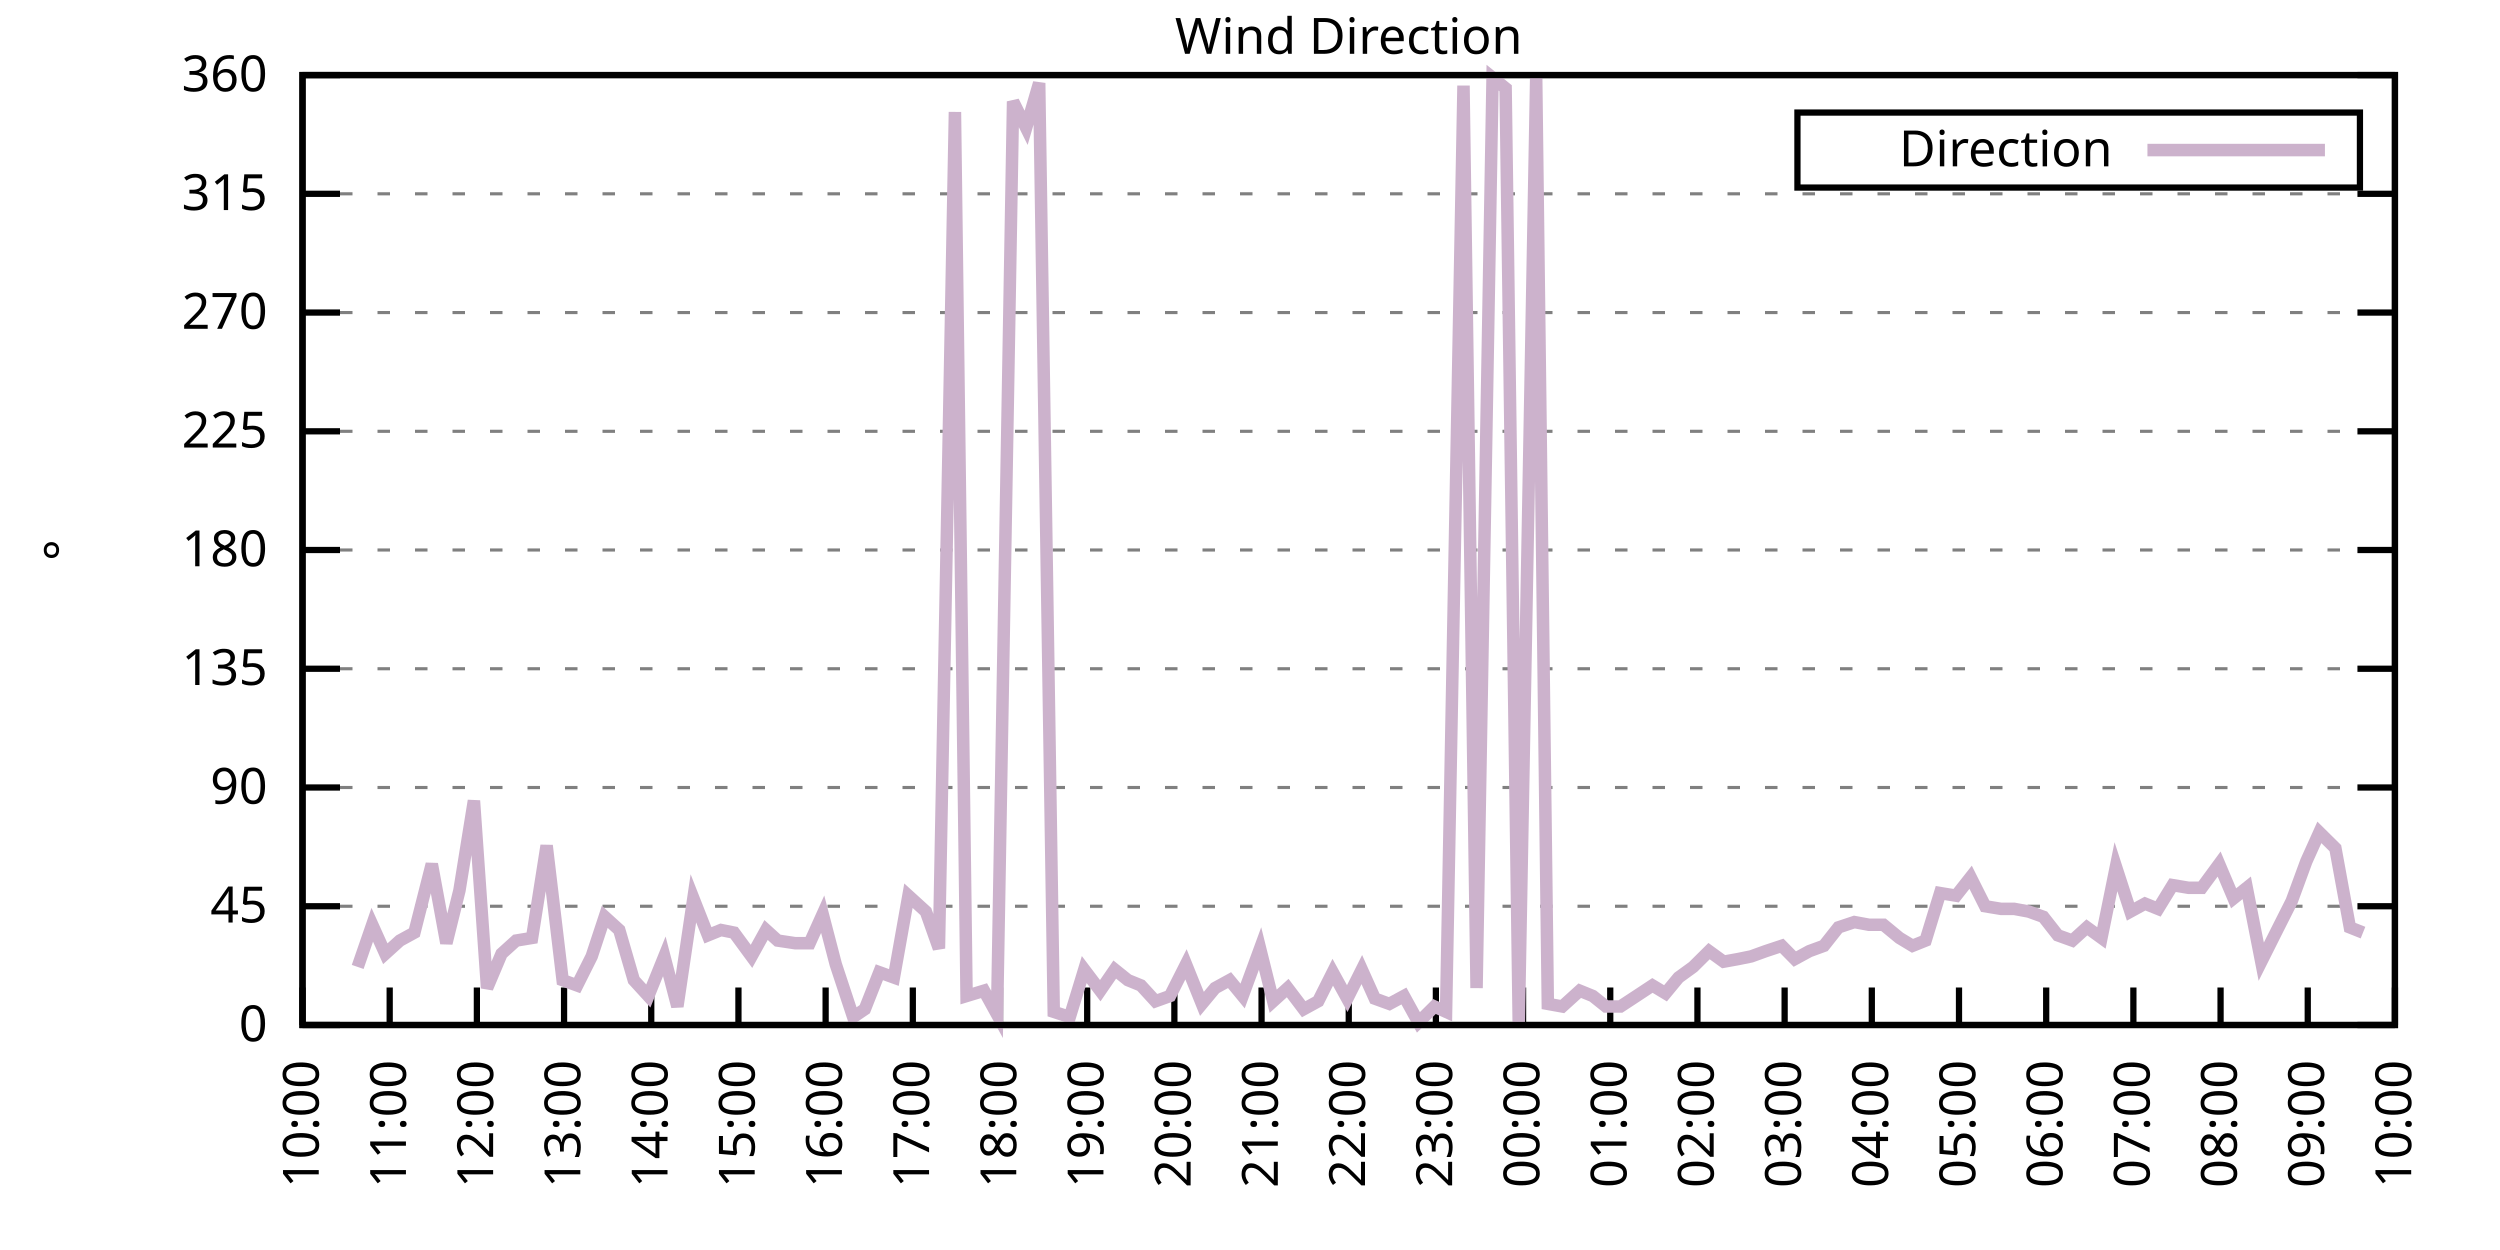
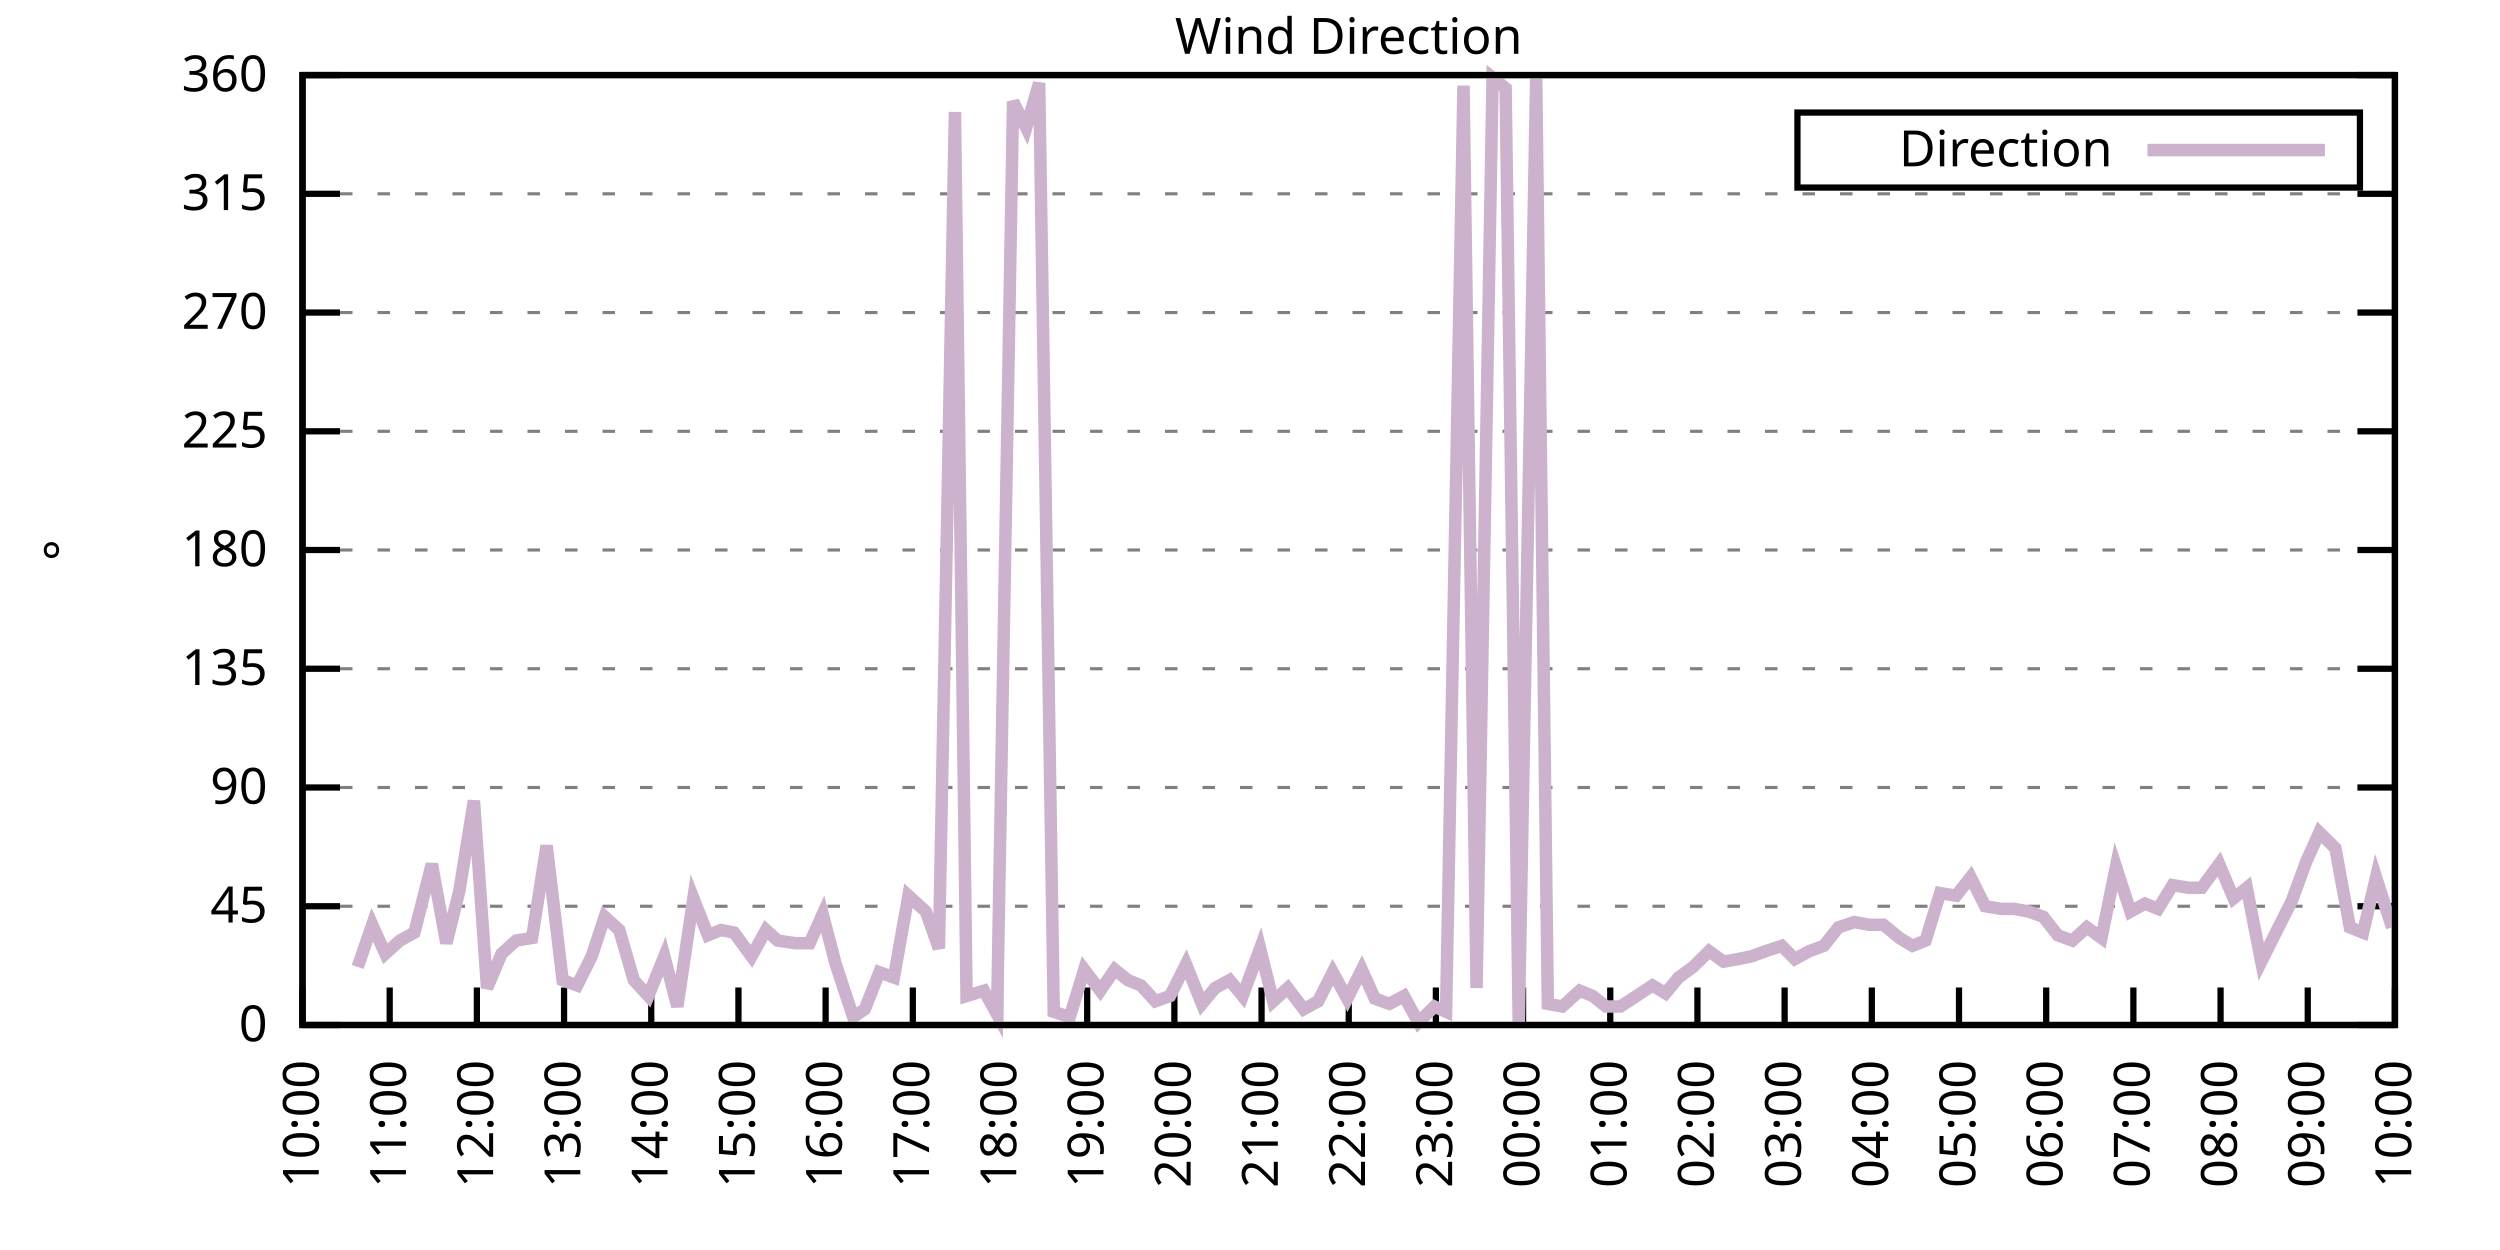
<svg xmlns="http://www.w3.org/2000/svg" xmlns:xlink="http://www.w3.org/1999/xlink" width="400" height="200" viewBox="0 0 400 200">
  <g id="gnuplot_canvas">
    <rect x="0" y="0" width="400" height="200" fill="none" />
    <defs>
      <circle id="gpDot" r="0.5" stroke-width="0.5" stroke="currentColor" />
      <path id="gpPt0" stroke-width="0.333" stroke="currentColor" d="M-1,0 h2 M0,-1 v2" />
      <path id="gpPt1" stroke-width="0.333" stroke="currentColor" d="M-1,-1 L1,1 M1,-1 L-1,1" />
      <path id="gpPt2" stroke-width="0.333" stroke="currentColor" d="M-1,0 L1,0 M0,-1 L0,1 M-1,-1 L1,1 M-1,1 L1,-1" />
      <rect id="gpPt3" stroke-width="0.333" stroke="currentColor" x="-1" y="-1" width="2" height="2" />
      <rect id="gpPt4" stroke-width="0.333" stroke="currentColor" fill="currentColor" x="-1" y="-1" width="2" height="2" />
      <circle id="gpPt5" stroke-width="0.333" stroke="currentColor" cx="0" cy="0" r="1" />
      <use xlink:href="#gpPt5" id="gpPt6" fill="currentColor" stroke="none" />
      <path id="gpPt7" stroke-width="0.333" stroke="currentColor" d="M0,-1.33 L-1.33,0.67 L1.33,0.67 z" />
      <use xlink:href="#gpPt7" id="gpPt8" fill="currentColor" stroke="none" />
      <use xlink:href="#gpPt7" id="gpPt9" stroke="currentColor" transform="rotate(180)" />
      <use xlink:href="#gpPt9" id="gpPt10" fill="currentColor" stroke="none" />
      <use xlink:href="#gpPt3" id="gpPt11" stroke="currentColor" transform="rotate(45)" />
      <use xlink:href="#gpPt11" id="gpPt12" fill="currentColor" stroke="none" />
      <path id="gpPt13" stroke-width="0.333" stroke="currentColor" d="M0,1.330 L1.265,0.411 L0.782,-1.067 L-0.782,-1.076 L-1.265,0.411 z" />
      <use xlink:href="#gpPt13" id="gpPt14" fill="currentColor" stroke="none" />
      <filter id="textbox" filterUnits="objectBoundingBox" x="0" y="0" height="1" width="1">
        <feFlood flood-color="white" flood-opacity="1" result="bgnd" />
        <feComposite in="SourceGraphic" in2="bgnd" operator="atop" />
      </filter>
      <filter id="greybox" filterUnits="objectBoundingBox" x="0" y="0" height="1" width="1">
        <feFlood flood-color="lightgrey" flood-opacity="1" result="grey" />
        <feComposite in="SourceGraphic" in2="grey" operator="atop" />
      </filter>
    </defs>
    <g fill="none" color="white" stroke="currentColor" stroke-width="1.00" stroke-linecap="butt" stroke-linejoin="miter">
</g>
    <g fill="none" color="black" stroke="currentColor" stroke-width="1.00" stroke-linecap="butt" stroke-linejoin="miter">
      <g stroke="none" shape-rendering="crispEdges">
        <polygon fill="rgb(255, 255, 255)" points="48.40,164.00 383.18,164.00 383.18,12.02 48.40,12.02 " />
      </g>
    </g>
    <g fill="none" color="black" stroke="currentColor" stroke-width="1.00" stroke-linecap="butt" stroke-linejoin="miter">
</g>
    <g fill="none" color="black" stroke="black" stroke-width="0.50" stroke-linecap="butt" stroke-linejoin="miter">
</g>
    <g fill="none" color="gray" stroke="currentColor" stroke-width="0.50" stroke-linecap="butt" stroke-linejoin="miter">
      <path stroke="gray" stroke-dasharray="2,4" class="gridline" d="M48.40,164.00 L383.19,164.00  " />
    </g>
    <g fill="none" color="gray" stroke="gray" stroke-width="1.00" stroke-linecap="butt" stroke-linejoin="miter">
</g>
    <g fill="none" color="black" stroke="currentColor" stroke-width="1.00" stroke-linecap="butt" stroke-linejoin="miter">
      <path stroke="black" d="M48.40,164.00 L54.40,164.00 M383.19,164.00 L377.19,164.00  " />
      <g transform="translate(42.80,166.60)" stroke="none" fill="black" font-family="Sans" font-size="8.00" text-anchor="end">
        <text>
          <tspan font-family="Sans"> 0</tspan>
        </text>
      </g>
    </g>
    <g fill="none" color="black" stroke="currentColor" stroke-width="1.00" stroke-linecap="butt" stroke-linejoin="miter">
</g>
    <g fill="none" color="black" stroke="black" stroke-width="0.50" stroke-linecap="butt" stroke-linejoin="miter">
</g>
    <g fill="none" color="gray" stroke="currentColor" stroke-width="0.50" stroke-linecap="butt" stroke-linejoin="miter">
      <path stroke="gray" stroke-dasharray="2,4" class="gridline" d="M48.40,145.00 L383.19,145.00  " />
    </g>
    <g fill="none" color="gray" stroke="gray" stroke-width="1.00" stroke-linecap="butt" stroke-linejoin="miter">
</g>
    <g fill="none" color="black" stroke="currentColor" stroke-width="1.00" stroke-linecap="butt" stroke-linejoin="miter">
      <path stroke="black" d="M48.40,145.00 L54.40,145.00 M383.19,145.00 L377.19,145.00  " />
      <g transform="translate(42.80,147.60)" stroke="none" fill="black" font-family="Sans" font-size="8.00" text-anchor="end">
        <text>
          <tspan font-family="Sans"> 45</tspan>
        </text>
      </g>
    </g>
    <g fill="none" color="black" stroke="currentColor" stroke-width="1.00" stroke-linecap="butt" stroke-linejoin="miter">
</g>
    <g fill="none" color="black" stroke="black" stroke-width="0.50" stroke-linecap="butt" stroke-linejoin="miter">
</g>
    <g fill="none" color="gray" stroke="currentColor" stroke-width="0.50" stroke-linecap="butt" stroke-linejoin="miter">
      <path stroke="gray" stroke-dasharray="2,4" class="gridline" d="M48.40,126.00 L383.19,126.00  " />
    </g>
    <g fill="none" color="gray" stroke="gray" stroke-width="1.00" stroke-linecap="butt" stroke-linejoin="miter">
</g>
    <g fill="none" color="black" stroke="currentColor" stroke-width="1.00" stroke-linecap="butt" stroke-linejoin="miter">
      <path stroke="black" d="M48.40,126.00 L54.40,126.00 M383.19,126.00 L377.19,126.00  " />
      <g transform="translate(42.80,128.60)" stroke="none" fill="black" font-family="Sans" font-size="8.00" text-anchor="end">
        <text>
          <tspan font-family="Sans"> 90</tspan>
        </text>
      </g>
    </g>
    <g fill="none" color="black" stroke="currentColor" stroke-width="1.00" stroke-linecap="butt" stroke-linejoin="miter">
</g>
    <g fill="none" color="black" stroke="black" stroke-width="0.50" stroke-linecap="butt" stroke-linejoin="miter">
</g>
    <g fill="none" color="gray" stroke="currentColor" stroke-width="0.50" stroke-linecap="butt" stroke-linejoin="miter">
      <path stroke="gray" stroke-dasharray="2,4" class="gridline" d="M48.40,107.00 L383.19,107.00  " />
    </g>
    <g fill="none" color="gray" stroke="gray" stroke-width="1.00" stroke-linecap="butt" stroke-linejoin="miter">
</g>
    <g fill="none" color="black" stroke="currentColor" stroke-width="1.00" stroke-linecap="butt" stroke-linejoin="miter">
      <path stroke="black" d="M48.40,107.00 L54.40,107.00 M383.19,107.00 L377.19,107.00  " />
      <g transform="translate(42.80,109.60)" stroke="none" fill="black" font-family="Sans" font-size="8.00" text-anchor="end">
        <text>
          <tspan font-family="Sans"> 135</tspan>
        </text>
      </g>
    </g>
    <g fill="none" color="black" stroke="currentColor" stroke-width="1.00" stroke-linecap="butt" stroke-linejoin="miter">
</g>
    <g fill="none" color="black" stroke="black" stroke-width="0.50" stroke-linecap="butt" stroke-linejoin="miter">
</g>
    <g fill="none" color="gray" stroke="currentColor" stroke-width="0.50" stroke-linecap="butt" stroke-linejoin="miter">
      <path stroke="gray" stroke-dasharray="2,4" class="gridline" d="M48.40,88.00 L383.19,88.00  " />
    </g>
    <g fill="none" color="gray" stroke="gray" stroke-width="1.00" stroke-linecap="butt" stroke-linejoin="miter">
</g>
    <g fill="none" color="black" stroke="currentColor" stroke-width="1.00" stroke-linecap="butt" stroke-linejoin="miter">
      <path stroke="black" d="M48.40,88.00 L54.40,88.00 M383.19,88.00 L377.19,88.00  " />
      <g transform="translate(42.80,90.60)" stroke="none" fill="black" font-family="Sans" font-size="8.00" text-anchor="end">
        <text>
          <tspan font-family="Sans"> 180</tspan>
        </text>
      </g>
    </g>
    <g fill="none" color="black" stroke="currentColor" stroke-width="1.00" stroke-linecap="butt" stroke-linejoin="miter">
</g>
    <g fill="none" color="black" stroke="black" stroke-width="0.50" stroke-linecap="butt" stroke-linejoin="miter">
</g>
    <g fill="none" color="gray" stroke="currentColor" stroke-width="0.50" stroke-linecap="butt" stroke-linejoin="miter">
      <path stroke="gray" stroke-dasharray="2,4" class="gridline" d="M48.40,69.01 L383.19,69.01  " />
    </g>
    <g fill="none" color="gray" stroke="gray" stroke-width="1.00" stroke-linecap="butt" stroke-linejoin="miter">
</g>
    <g fill="none" color="black" stroke="currentColor" stroke-width="1.00" stroke-linecap="butt" stroke-linejoin="miter">
      <path stroke="black" d="M48.40,69.01 L54.40,69.01 M383.19,69.01 L377.19,69.01  " />
      <g transform="translate(42.80,71.61)" stroke="none" fill="black" font-family="Sans" font-size="8.00" text-anchor="end">
        <text>
          <tspan font-family="Sans"> 225</tspan>
        </text>
      </g>
    </g>
    <g fill="none" color="black" stroke="currentColor" stroke-width="1.00" stroke-linecap="butt" stroke-linejoin="miter">
</g>
    <g fill="none" color="black" stroke="black" stroke-width="0.50" stroke-linecap="butt" stroke-linejoin="miter">
</g>
    <g fill="none" color="gray" stroke="currentColor" stroke-width="0.50" stroke-linecap="butt" stroke-linejoin="miter">
      <path stroke="gray" stroke-dasharray="2,4" class="gridline" d="M48.40,50.01 L383.19,50.01  " />
    </g>
    <g fill="none" color="gray" stroke="gray" stroke-width="1.00" stroke-linecap="butt" stroke-linejoin="miter">
</g>
    <g fill="none" color="black" stroke="currentColor" stroke-width="1.00" stroke-linecap="butt" stroke-linejoin="miter">
      <path stroke="black" d="M48.40,50.01 L54.40,50.01 M383.19,50.01 L377.19,50.01  " />
      <g transform="translate(42.80,52.61)" stroke="none" fill="black" font-family="Sans" font-size="8.00" text-anchor="end">
        <text>
          <tspan font-family="Sans"> 270</tspan>
        </text>
      </g>
    </g>
    <g fill="none" color="black" stroke="currentColor" stroke-width="1.00" stroke-linecap="butt" stroke-linejoin="miter">
</g>
    <g fill="none" color="black" stroke="black" stroke-width="0.50" stroke-linecap="butt" stroke-linejoin="miter">
</g>
    <g fill="none" color="gray" stroke="currentColor" stroke-width="0.50" stroke-linecap="butt" stroke-linejoin="miter">
      <path stroke="gray" stroke-dasharray="2,4" class="gridline" d="M48.40,31.01 L383.19,31.01  " />
    </g>
    <g fill="none" color="gray" stroke="gray" stroke-width="1.00" stroke-linecap="butt" stroke-linejoin="miter">
</g>
    <g fill="none" color="black" stroke="currentColor" stroke-width="1.00" stroke-linecap="butt" stroke-linejoin="miter">
      <path stroke="black" d="M48.40,31.01 L54.40,31.01 M383.19,31.01 L377.19,31.01  " />
      <g transform="translate(42.80,33.61)" stroke="none" fill="black" font-family="Sans" font-size="8.00" text-anchor="end">
        <text>
          <tspan font-family="Sans"> 315</tspan>
        </text>
      </g>
    </g>
    <g fill="none" color="black" stroke="currentColor" stroke-width="1.00" stroke-linecap="butt" stroke-linejoin="miter">
</g>
    <g fill="none" color="black" stroke="black" stroke-width="0.50" stroke-linecap="butt" stroke-linejoin="miter">
</g>
    <g fill="none" color="gray" stroke="currentColor" stroke-width="0.50" stroke-linecap="butt" stroke-linejoin="miter">
      <path stroke="gray" stroke-dasharray="2,4" class="gridline" d="M48.40,12.01 L383.19,12.01  " />
    </g>
    <g fill="none" color="gray" stroke="gray" stroke-width="1.00" stroke-linecap="butt" stroke-linejoin="miter">
</g>
    <g fill="none" color="black" stroke="currentColor" stroke-width="1.00" stroke-linecap="butt" stroke-linejoin="miter">
      <path stroke="black" d="M48.40,12.01 L54.40,12.01 M383.19,12.01 L377.19,12.01  " />
      <g transform="translate(42.80,14.61)" stroke="none" fill="black" font-family="Sans" font-size="8.00" text-anchor="end">
        <text>
          <tspan font-family="Sans"> 360</tspan>
        </text>
      </g>
    </g>
    <g fill="none" color="black" stroke="currentColor" stroke-width="1.00" stroke-linecap="butt" stroke-linejoin="miter">
      <path stroke="black" d="M48.40,164.00 L48.40,158.00  " />
      <g transform="translate(51.00,169.60) rotate(270.00)" stroke="none" fill="black" font-family="Sans" font-size="8.00" text-anchor="end">
        <text>
          <tspan font-family="Sans">10:00</tspan>
        </text>
      </g>
    </g>
    <g fill="none" color="black" stroke="currentColor" stroke-width="1.00" stroke-linecap="butt" stroke-linejoin="miter">
      <path stroke="black" d="M62.35,164.00 L62.35,158.00  " />
      <g transform="translate(64.95,169.60) rotate(270.00)" stroke="none" fill="black" font-family="Sans" font-size="8.00" text-anchor="end">
        <text>
          <tspan font-family="Sans">11:00</tspan>
        </text>
      </g>
    </g>
    <g fill="none" color="black" stroke="currentColor" stroke-width="1.00" stroke-linecap="butt" stroke-linejoin="miter">
      <path stroke="black" d="M76.30,164.00 L76.30,158.00  " />
      <g transform="translate(78.90,169.60) rotate(270.00)" stroke="none" fill="black" font-family="Sans" font-size="8.00" text-anchor="end">
        <text>
          <tspan font-family="Sans">12:00</tspan>
        </text>
      </g>
    </g>
    <g fill="none" color="black" stroke="currentColor" stroke-width="1.00" stroke-linecap="butt" stroke-linejoin="miter">
      <path stroke="black" d="M90.25,164.00 L90.25,158.00  " />
      <g transform="translate(92.85,169.60) rotate(270.00)" stroke="none" fill="black" font-family="Sans" font-size="8.00" text-anchor="end">
        <text>
          <tspan font-family="Sans">13:00</tspan>
        </text>
      </g>
    </g>
    <g fill="none" color="black" stroke="currentColor" stroke-width="1.00" stroke-linecap="butt" stroke-linejoin="miter">
      <path stroke="black" d="M104.20,164.00 L104.20,158.00  " />
      <g transform="translate(106.80,169.60) rotate(270.00)" stroke="none" fill="black" font-family="Sans" font-size="8.00" text-anchor="end">
        <text>
          <tspan font-family="Sans">14:00</tspan>
        </text>
      </g>
    </g>
    <g fill="none" color="black" stroke="currentColor" stroke-width="1.00" stroke-linecap="butt" stroke-linejoin="miter">
      <path stroke="black" d="M118.15,164.00 L118.15,158.00  " />
      <g transform="translate(120.75,169.60) rotate(270.00)" stroke="none" fill="black" font-family="Sans" font-size="8.00" text-anchor="end">
        <text>
          <tspan font-family="Sans">15:00</tspan>
        </text>
      </g>
    </g>
    <g fill="none" color="black" stroke="currentColor" stroke-width="1.00" stroke-linecap="butt" stroke-linejoin="miter">
      <path stroke="black" d="M132.10,164.00 L132.10,158.00  " />
      <g transform="translate(134.70,169.60) rotate(270.00)" stroke="none" fill="black" font-family="Sans" font-size="8.00" text-anchor="end">
        <text>
          <tspan font-family="Sans">16:00</tspan>
        </text>
      </g>
    </g>
    <g fill="none" color="black" stroke="currentColor" stroke-width="1.00" stroke-linecap="butt" stroke-linejoin="miter">
      <path stroke="black" d="M146.05,164.00 L146.05,158.00  " />
      <g transform="translate(148.65,169.60) rotate(270.00)" stroke="none" fill="black" font-family="Sans" font-size="8.00" text-anchor="end">
        <text>
          <tspan font-family="Sans">17:00</tspan>
        </text>
      </g>
    </g>
    <g fill="none" color="black" stroke="currentColor" stroke-width="1.00" stroke-linecap="butt" stroke-linejoin="miter">
      <path stroke="black" d="M160.00,164.00 L160.00,158.00  " />
      <g transform="translate(162.60,169.60) rotate(270.00)" stroke="none" fill="black" font-family="Sans" font-size="8.00" text-anchor="end">
        <text>
          <tspan font-family="Sans">18:00</tspan>
        </text>
      </g>
    </g>
    <g fill="none" color="black" stroke="currentColor" stroke-width="1.00" stroke-linecap="butt" stroke-linejoin="miter">
      <path stroke="black" d="M173.95,164.00 L173.95,158.00  " />
      <g transform="translate(176.55,169.60) rotate(270.00)" stroke="none" fill="black" font-family="Sans" font-size="8.00" text-anchor="end">
        <text>
          <tspan font-family="Sans">19:00</tspan>
        </text>
      </g>
    </g>
    <g fill="none" color="black" stroke="currentColor" stroke-width="1.00" stroke-linecap="butt" stroke-linejoin="miter">
      <path stroke="black" d="M187.90,164.00 L187.90,158.00  " />
      <g transform="translate(190.50,169.60) rotate(270.00)" stroke="none" fill="black" font-family="Sans" font-size="8.00" text-anchor="end">
        <text>
          <tspan font-family="Sans">20:00</tspan>
        </text>
      </g>
    </g>
    <g fill="none" color="black" stroke="currentColor" stroke-width="1.00" stroke-linecap="butt" stroke-linejoin="miter">
      <path stroke="black" d="M201.85,164.00 L201.85,158.00  " />
      <g transform="translate(204.45,169.60) rotate(270.00)" stroke="none" fill="black" font-family="Sans" font-size="8.00" text-anchor="end">
        <text>
          <tspan font-family="Sans">21:00</tspan>
        </text>
      </g>
    </g>
    <g fill="none" color="black" stroke="currentColor" stroke-width="1.00" stroke-linecap="butt" stroke-linejoin="miter">
      <path stroke="black" d="M215.80,164.00 L215.80,158.00  " />
      <g transform="translate(218.40,169.60) rotate(270.00)" stroke="none" fill="black" font-family="Sans" font-size="8.00" text-anchor="end">
        <text>
          <tspan font-family="Sans">22:00</tspan>
        </text>
      </g>
    </g>
    <g fill="none" color="black" stroke="currentColor" stroke-width="1.00" stroke-linecap="butt" stroke-linejoin="miter">
      <path stroke="black" d="M229.74,164.00 L229.74,158.00  " />
      <g transform="translate(232.34,169.60) rotate(270.00)" stroke="none" fill="black" font-family="Sans" font-size="8.00" text-anchor="end">
        <text>
          <tspan font-family="Sans">23:00</tspan>
        </text>
      </g>
    </g>
    <g fill="none" color="black" stroke="currentColor" stroke-width="1.00" stroke-linecap="butt" stroke-linejoin="miter">
      <path stroke="black" d="M243.69,164.00 L243.69,158.00  " />
      <g transform="translate(246.29,169.60) rotate(270.00)" stroke="none" fill="black" font-family="Sans" font-size="8.00" text-anchor="end">
        <text>
          <tspan font-family="Sans">00:00</tspan>
        </text>
      </g>
    </g>
    <g fill="none" color="black" stroke="currentColor" stroke-width="1.00" stroke-linecap="butt" stroke-linejoin="miter">
      <path stroke="black" d="M257.64,164.00 L257.64,158.00  " />
      <g transform="translate(260.24,169.60) rotate(270.00)" stroke="none" fill="black" font-family="Sans" font-size="8.00" text-anchor="end">
        <text>
          <tspan font-family="Sans">01:00</tspan>
        </text>
      </g>
    </g>
    <g fill="none" color="black" stroke="currentColor" stroke-width="1.00" stroke-linecap="butt" stroke-linejoin="miter">
      <path stroke="black" d="M271.59,164.00 L271.59,158.00  " />
      <g transform="translate(274.19,169.60) rotate(270.00)" stroke="none" fill="black" font-family="Sans" font-size="8.00" text-anchor="end">
        <text>
          <tspan font-family="Sans">02:00</tspan>
        </text>
      </g>
    </g>
    <g fill="none" color="black" stroke="currentColor" stroke-width="1.00" stroke-linecap="butt" stroke-linejoin="miter">
      <path stroke="black" d="M285.54,164.00 L285.54,158.00  " />
      <g transform="translate(288.14,169.60) rotate(270.00)" stroke="none" fill="black" font-family="Sans" font-size="8.00" text-anchor="end">
        <text>
          <tspan font-family="Sans">03:00</tspan>
        </text>
      </g>
    </g>
    <g fill="none" color="black" stroke="currentColor" stroke-width="1.00" stroke-linecap="butt" stroke-linejoin="miter">
      <path stroke="black" d="M299.49,164.00 L299.49,158.00  " />
      <g transform="translate(302.09,169.60) rotate(270.00)" stroke="none" fill="black" font-family="Sans" font-size="8.00" text-anchor="end">
        <text>
          <tspan font-family="Sans">04:00</tspan>
        </text>
      </g>
    </g>
    <g fill="none" color="black" stroke="currentColor" stroke-width="1.00" stroke-linecap="butt" stroke-linejoin="miter">
      <path stroke="black" d="M313.44,164.00 L313.44,158.00  " />
      <g transform="translate(316.04,169.60) rotate(270.00)" stroke="none" fill="black" font-family="Sans" font-size="8.00" text-anchor="end">
        <text>
          <tspan font-family="Sans">05:00</tspan>
        </text>
      </g>
    </g>
    <g fill="none" color="black" stroke="currentColor" stroke-width="1.00" stroke-linecap="butt" stroke-linejoin="miter">
      <path stroke="black" d="M327.39,164.00 L327.39,158.00  " />
      <g transform="translate(329.99,169.60) rotate(270.00)" stroke="none" fill="black" font-family="Sans" font-size="8.00" text-anchor="end">
        <text>
          <tspan font-family="Sans">06:00</tspan>
        </text>
      </g>
    </g>
    <g fill="none" color="black" stroke="currentColor" stroke-width="1.00" stroke-linecap="butt" stroke-linejoin="miter">
      <path stroke="black" d="M341.34,164.00 L341.34,158.00  " />
      <g transform="translate(343.94,169.60) rotate(270.00)" stroke="none" fill="black" font-family="Sans" font-size="8.00" text-anchor="end">
        <text>
          <tspan font-family="Sans">07:00</tspan>
        </text>
      </g>
    </g>
    <g fill="none" color="black" stroke="currentColor" stroke-width="1.00" stroke-linecap="butt" stroke-linejoin="miter">
      <path stroke="black" d="M355.29,164.00 L355.29,158.00  " />
      <g transform="translate(357.89,169.60) rotate(270.00)" stroke="none" fill="black" font-family="Sans" font-size="8.00" text-anchor="end">
        <text>
          <tspan font-family="Sans">08:00</tspan>
        </text>
      </g>
    </g>
    <g fill="none" color="black" stroke="currentColor" stroke-width="1.00" stroke-linecap="butt" stroke-linejoin="miter">
      <path stroke="black" d="M369.24,164.00 L369.24,158.00  " />
      <g transform="translate(371.84,169.60) rotate(270.00)" stroke="none" fill="black" font-family="Sans" font-size="8.00" text-anchor="end">
        <text>
          <tspan font-family="Sans">09:00</tspan>
        </text>
      </g>
    </g>
    <g fill="none" color="black" stroke="currentColor" stroke-width="1.00" stroke-linecap="butt" stroke-linejoin="miter">
      <path stroke="black" d="M383.19,164.00 L383.19,158.00  " />
      <g transform="translate(385.79,169.60) rotate(270.00)" stroke="none" fill="black" font-family="Sans" font-size="8.00" text-anchor="end">
        <text>
          <tspan font-family="Sans">10:00</tspan>
        </text>
      </g>
    </g>
    <g fill="none" color="black" stroke="currentColor" stroke-width="1.00" stroke-linecap="butt" stroke-linejoin="miter">
</g>
    <g fill="none" color="black" stroke="currentColor" stroke-width="1.00" stroke-linecap="butt" stroke-linejoin="miter">
      <path stroke="black" d="M48.40,12.01 L48.40,164.00 L383.19,164.00 L383.19,12.01 L48.40,12.01 Z  " />
    </g>
    <g fill="none" color="black" stroke="currentColor" stroke-width="1.00" stroke-linecap="butt" stroke-linejoin="miter">
</g>
    <g fill="none" color="black" stroke="currentColor" stroke-width="1.00" stroke-linecap="butt" stroke-linejoin="miter">
      <path stroke="black" d="M287.59,30.01 L287.59,18.01 L377.59,18.01 L377.59,30.01 L287.59,30.01 Z  " />
    </g>
    <g id="Wind_direction_plot_1">
      <g fill="none" color="white" stroke="black" stroke-width="2.00" stroke-linecap="butt" stroke-linejoin="miter">
</g>
      <g fill="none" color="black" stroke="currentColor" stroke-width="2.00" stroke-linecap="butt" stroke-linejoin="miter">
        <g transform="translate(337.99,26.61)" stroke="none" fill="black" font-family="Sans" font-size="8.00" text-anchor="end">
          <text>
            <tspan font-family="Sans">Direction</tspan>
          </text>
        </g>
      </g>
      <g fill="none" color="black" stroke="currentColor" stroke-width="2.00" stroke-linecap="butt" stroke-linejoin="miter">
-         <path stroke="rgb(204, 178, 204)" d="M343.59,24.01 L371.99,24.01 M57.23,154.71 L59.56,147.96 L61.65,152.60 L63.98,150.49 L66.30,149.22 L69.09,138.25   L71.42,150.91 L73.51,142.47 L75.83,128.11 L77.93,158.09 L80.25,152.60 L82.58,150.49 L85.13,150.07 L87.46,135.29   L90.02,156.82 L92.34,157.67 L94.67,153.02 L96.76,146.69 L99.08,148.80 L101.41,156.82 L103.73,159.36 L106.29,153.02   L108.38,161.04 L110.94,143.73 L113.27,149.65 L115.36,148.80 L117.45,149.22 L120.24,153.02 L122.57,148.80 L124.43,150.49   L127.22,150.91 L129.54,150.91 L131.63,146.27 L133.72,154.29 L136.51,162.73 L138.37,161.47 L140.70,155.56 L143.02,156.40   L145.35,143.31 L148.14,145.85 L150.23,151.76 L152.79,17.92 L154.65,159.36 L157.44,158.51 L159.53,162.31 L162.09,16.23   L164.18,20.45 L166.27,13.28 L168.60,161.89 L171.16,162.73 L173.48,155.13 L176.04,158.51 L178.36,155.13 L180.46,156.82   L182.55,157.67 L184.87,160.20 L187.20,159.36 L189.76,154.29 L192.31,160.62 L194.41,158.09 L196.73,156.82 L198.82,159.36   L201.61,151.76 L203.71,160.20 L206.03,158.09 L208.59,161.47 L210.91,160.20 L213.24,155.56 L215.56,159.78 L217.89,155.13   L219.98,159.78 L222.30,160.62 L224.63,159.36 L226.95,163.58 L229.51,161.04 L231.37,161.89 L234.16,13.70 L236.25,158.09   L238.81,12.43 L240.90,14.12 L243.00,164.00 L245.79,12.43 L247.65,160.62 L249.97,161.04 L252.76,158.51 L254.85,159.36   L256.95,161.04 L259.27,161.04 L261.83,159.36 L264.39,157.67 L266.48,158.93 L268.57,156.40 L270.90,154.71 L273.45,152.18   L275.78,153.87 L278.10,153.45 L280.20,153.02 L282.52,152.18 L285.08,151.33 L287.17,153.45 L289.50,152.18 L291.82,151.33   L294.15,148.38 L296.70,147.53 L299.03,147.96 L301.35,147.96 L303.91,150.07 L306.00,151.33 L308.09,150.49 L310.42,142.89   L312.98,143.31 L315.30,140.36 L317.63,145.00 L320.18,145.42 L322.28,145.42 L324.60,145.85 L326.93,146.69 L329.25,149.65   L331.58,150.49 L333.90,148.38 L336.23,150.07 L338.55,138.67 L340.88,145.85 L343.20,144.58 L345.29,145.42 L347.62,141.62   L350.18,142.05 L352.27,142.05 L355.06,138.25 L357.38,143.73 L359.48,142.05 L361.80,153.87 L364.13,149.22 L366.68,144.16   L369.01,137.82 L371.10,133.18 L373.66,135.71 L375.98,148.38 L378.08,149.22  " />
+         <path stroke="rgb(204, 178, 204)" d="M343.59,24.01 L371.99,24.01 M57.23,154.71 L59.56,147.96 L61.65,152.60 L63.98,150.49 L66.30,149.22 L69.09,138.25   L71.42,150.91 L73.51,142.47 L75.83,128.11 L77.93,158.09 L80.25,152.60 L82.58,150.49 L85.13,150.07 L87.46,135.29   L90.02,156.82 L92.34,157.67 L94.67,153.02 L96.76,146.69 L99.08,148.80 L101.41,156.82 L103.73,159.36 L106.29,153.02   L108.38,161.04 L110.94,143.73 L113.27,149.65 L115.36,148.80 L117.45,149.22 L120.24,153.02 L122.57,148.80 L124.43,150.49   L127.22,150.91 L129.54,150.91 L131.63,146.27 L133.72,154.29 L136.51,162.73 L138.37,161.47 L140.70,155.56 L143.02,156.40   L145.35,143.31 L148.14,145.85 L150.23,151.76 L152.79,17.92 L154.65,159.36 L157.44,158.51 L159.53,162.31 L162.09,16.23   L164.18,20.45 L166.27,13.28 L168.60,161.89 L171.16,162.73 L173.48,155.13 L176.04,158.51 L178.36,155.13 L180.46,156.82   L182.55,157.67 L184.87,160.20 L187.20,159.36 L189.76,154.29 L192.31,160.62 L194.41,158.09 L196.73,156.82 L198.82,159.36   L201.61,151.76 L203.71,160.20 L206.03,158.09 L208.59,161.47 L210.91,160.20 L213.24,155.56 L215.56,159.78 L217.89,155.13   L219.98,159.78 L222.30,160.62 L224.63,159.36 L226.95,163.58 L229.51,161.04 L231.37,161.89 L234.16,13.70 L236.25,158.09   L238.81,12.43 L240.90,14.12 L243.00,164.00 L245.79,12.43 L247.65,160.62 L249.97,161.04 L252.76,158.51 L254.85,159.36   L256.95,161.04 L259.27,161.04 L261.83,159.36 L264.39,157.67 L266.48,158.93 L268.57,156.40 L270.90,154.71 L273.45,152.18   L275.78,153.87 L278.10,153.45 L280.20,153.02 L282.52,152.18 L285.08,151.33 L287.17,153.45 L289.50,152.18 L291.82,151.33   L294.15,148.38 L296.70,147.53 L299.03,147.96 L301.35,147.96 L303.91,150.07 L306.00,151.33 L308.09,150.49 L310.42,142.89   L312.98,143.31 L315.30,140.36 L317.63,145.00 L320.18,145.42 L322.28,145.42 L324.60,145.85 L326.93,146.69 L329.25,149.65   L331.58,150.49 L333.90,148.38 L336.23,150.07 L338.55,138.67 L340.88,145.85 L343.20,144.58 L345.29,145.42 L347.62,141.62   L350.18,142.05 L352.27,142.05 L355.06,138.25 L357.38,143.73 L359.48,142.05 L361.80,153.87 L364.13,149.22 L366.68,144.16   L369.01,137.82 L371.10,133.18 L373.66,135.71 L375.98,148.38 L378.08,149.22 L380.17,140.36 L382.73,148.38  " />
      </g>
    </g>
    <g fill="none" color="black" stroke="currentColor" stroke-width="2.00" stroke-linecap="butt" stroke-linejoin="miter">
</g>
    <g fill="none" color="black" stroke="black" stroke-width="1.00" stroke-linecap="butt" stroke-linejoin="miter">
</g>
    <g fill="none" color="black" stroke="currentColor" stroke-width="1.00" stroke-linecap="butt" stroke-linejoin="miter">
      <path stroke="black" d="M48.40,12.01 L48.40,164.00 L383.19,164.00 L383.19,12.01 L48.40,12.01 Z  " />
      <g transform="translate(12.80,88.01) rotate(270.00)" stroke="none" fill="black" font-family="Sans" font-size="8.00" text-anchor="middle">
        <text>
          <tspan font-family="Sans">°</tspan>
        </text>
      </g>
    </g>
    <g fill="none" color="black" stroke="currentColor" stroke-width="1.00" stroke-linecap="butt" stroke-linejoin="miter">
</g>
    <g fill="none" color="black" stroke="currentColor" stroke-width="1.00" stroke-linecap="butt" stroke-linejoin="miter">
      <g transform="translate(215.79,8.61)" stroke="none" fill="black" font-family="Sans" font-size="8.00" text-anchor="middle">
        <text>
          <tspan font-family="Sans">Wind Direction</tspan>
        </text>
      </g>
    </g>
    <g fill="none" color="black" stroke="currentColor" stroke-width="1.00" stroke-linecap="butt" stroke-linejoin="miter">
</g>
  </g>
</svg>
